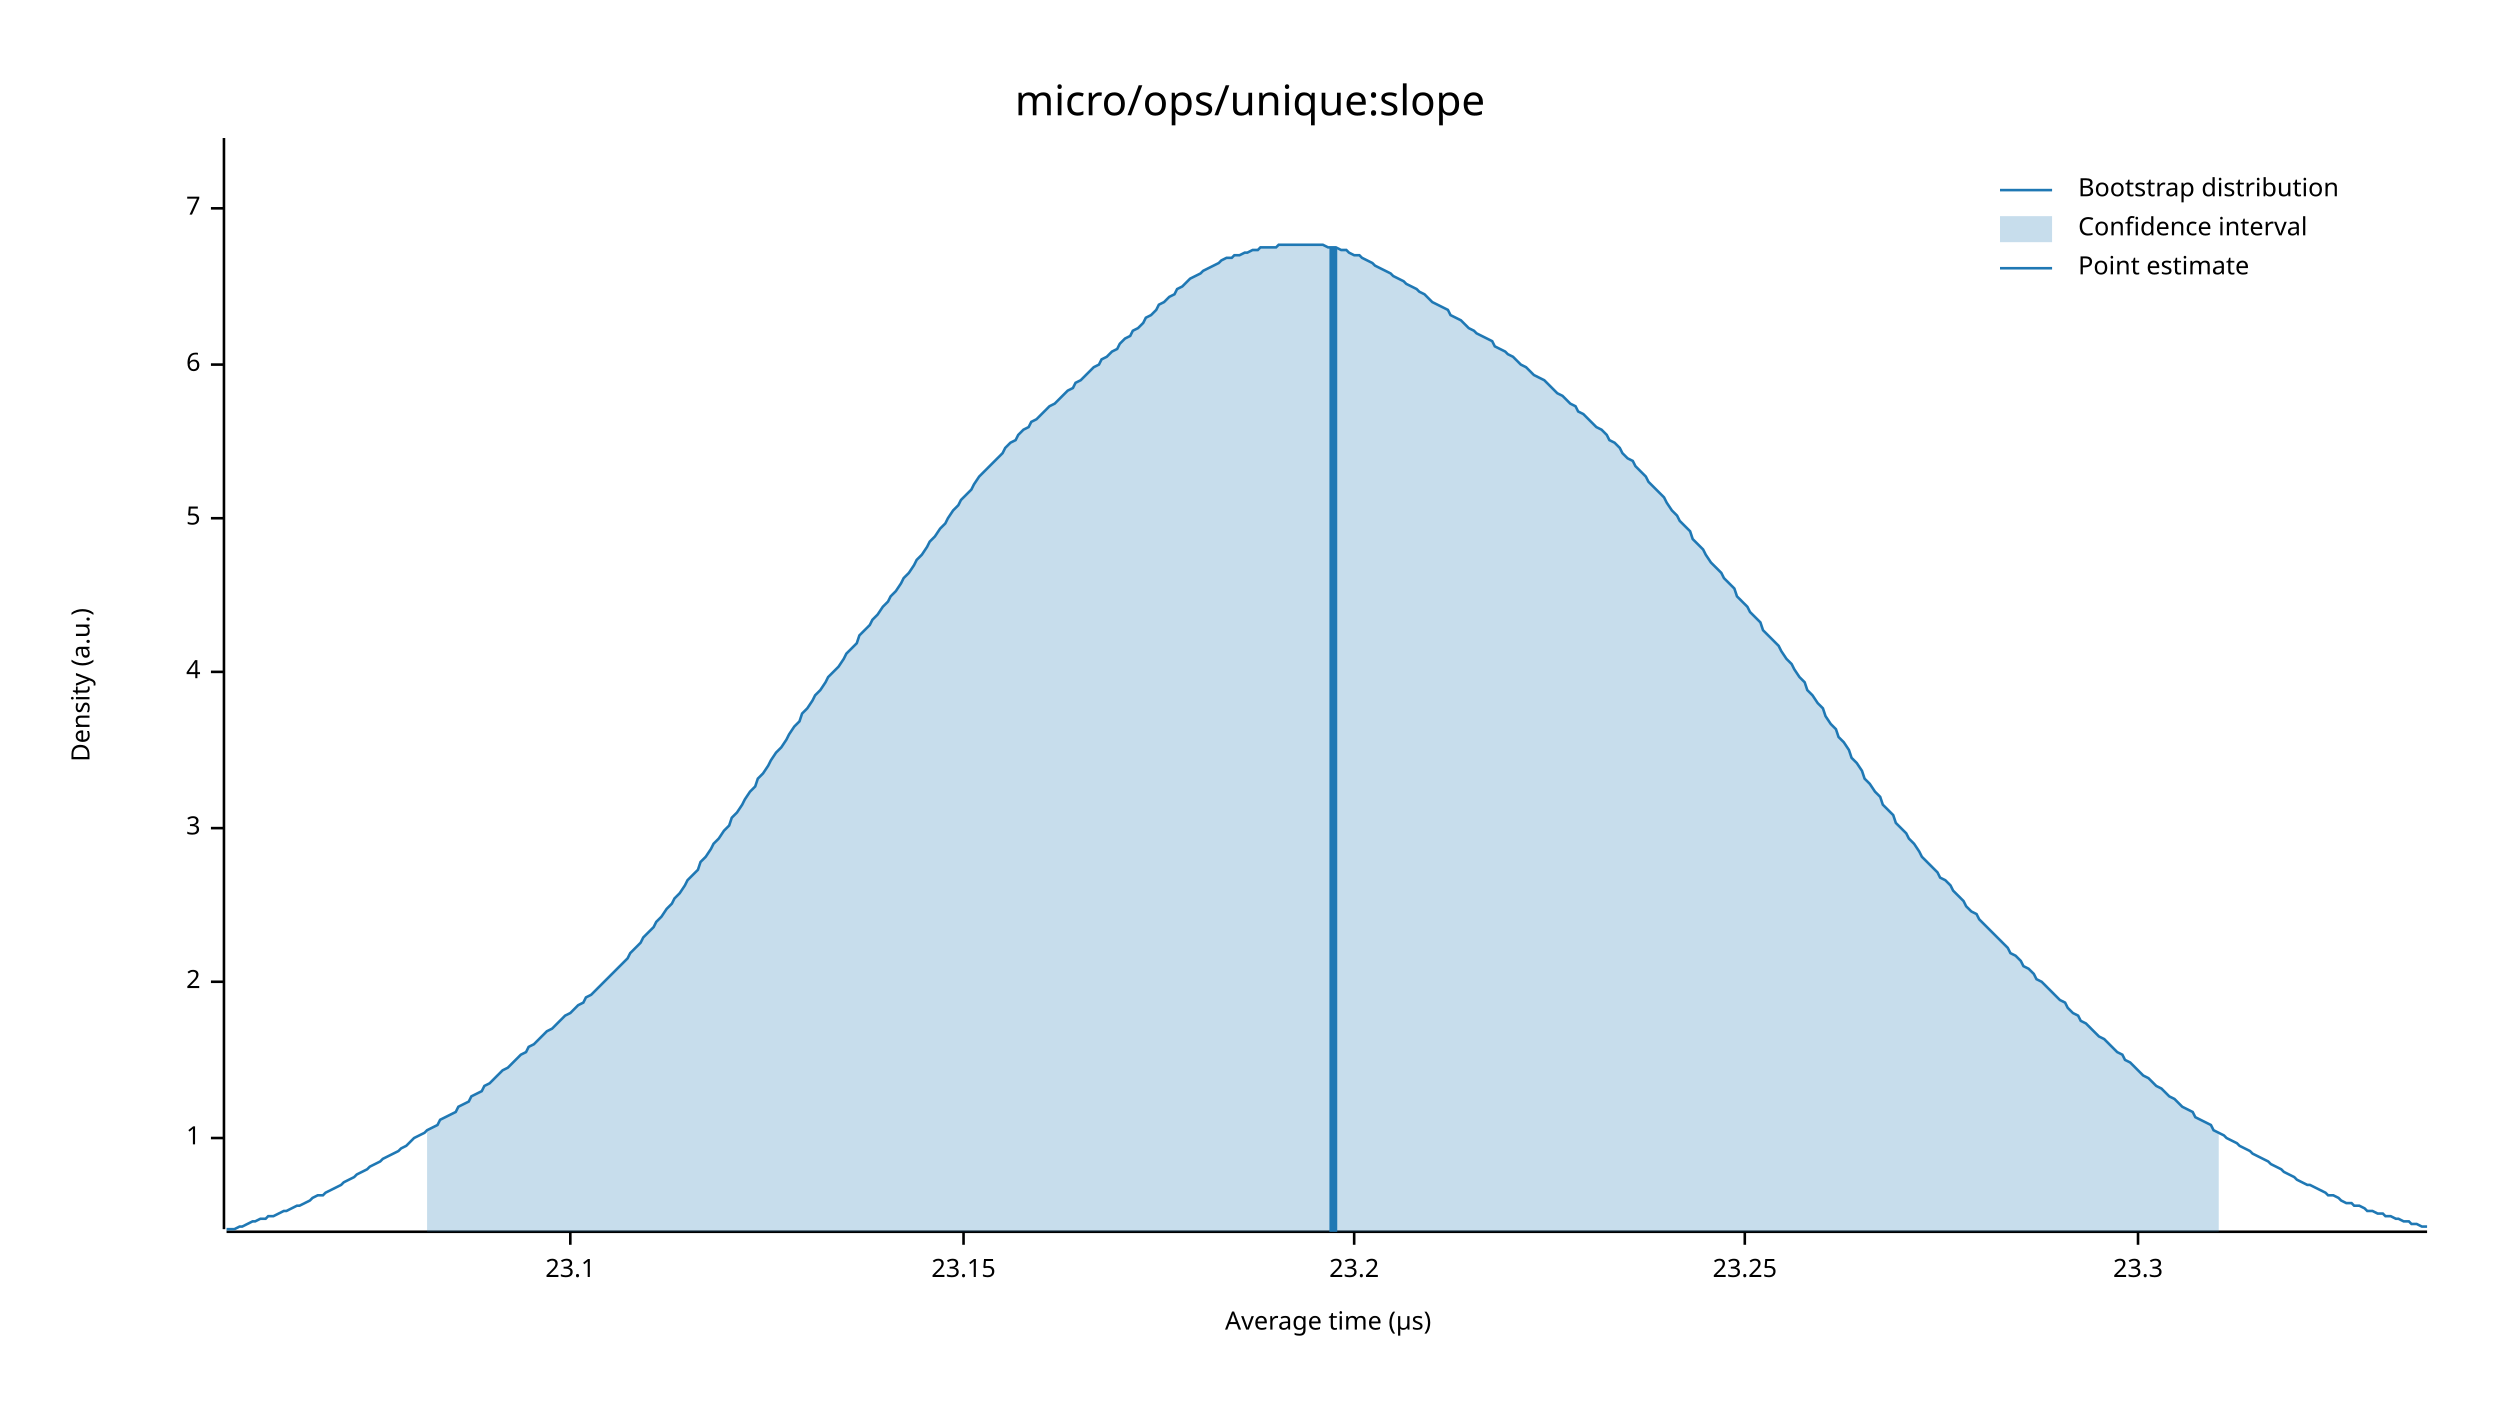
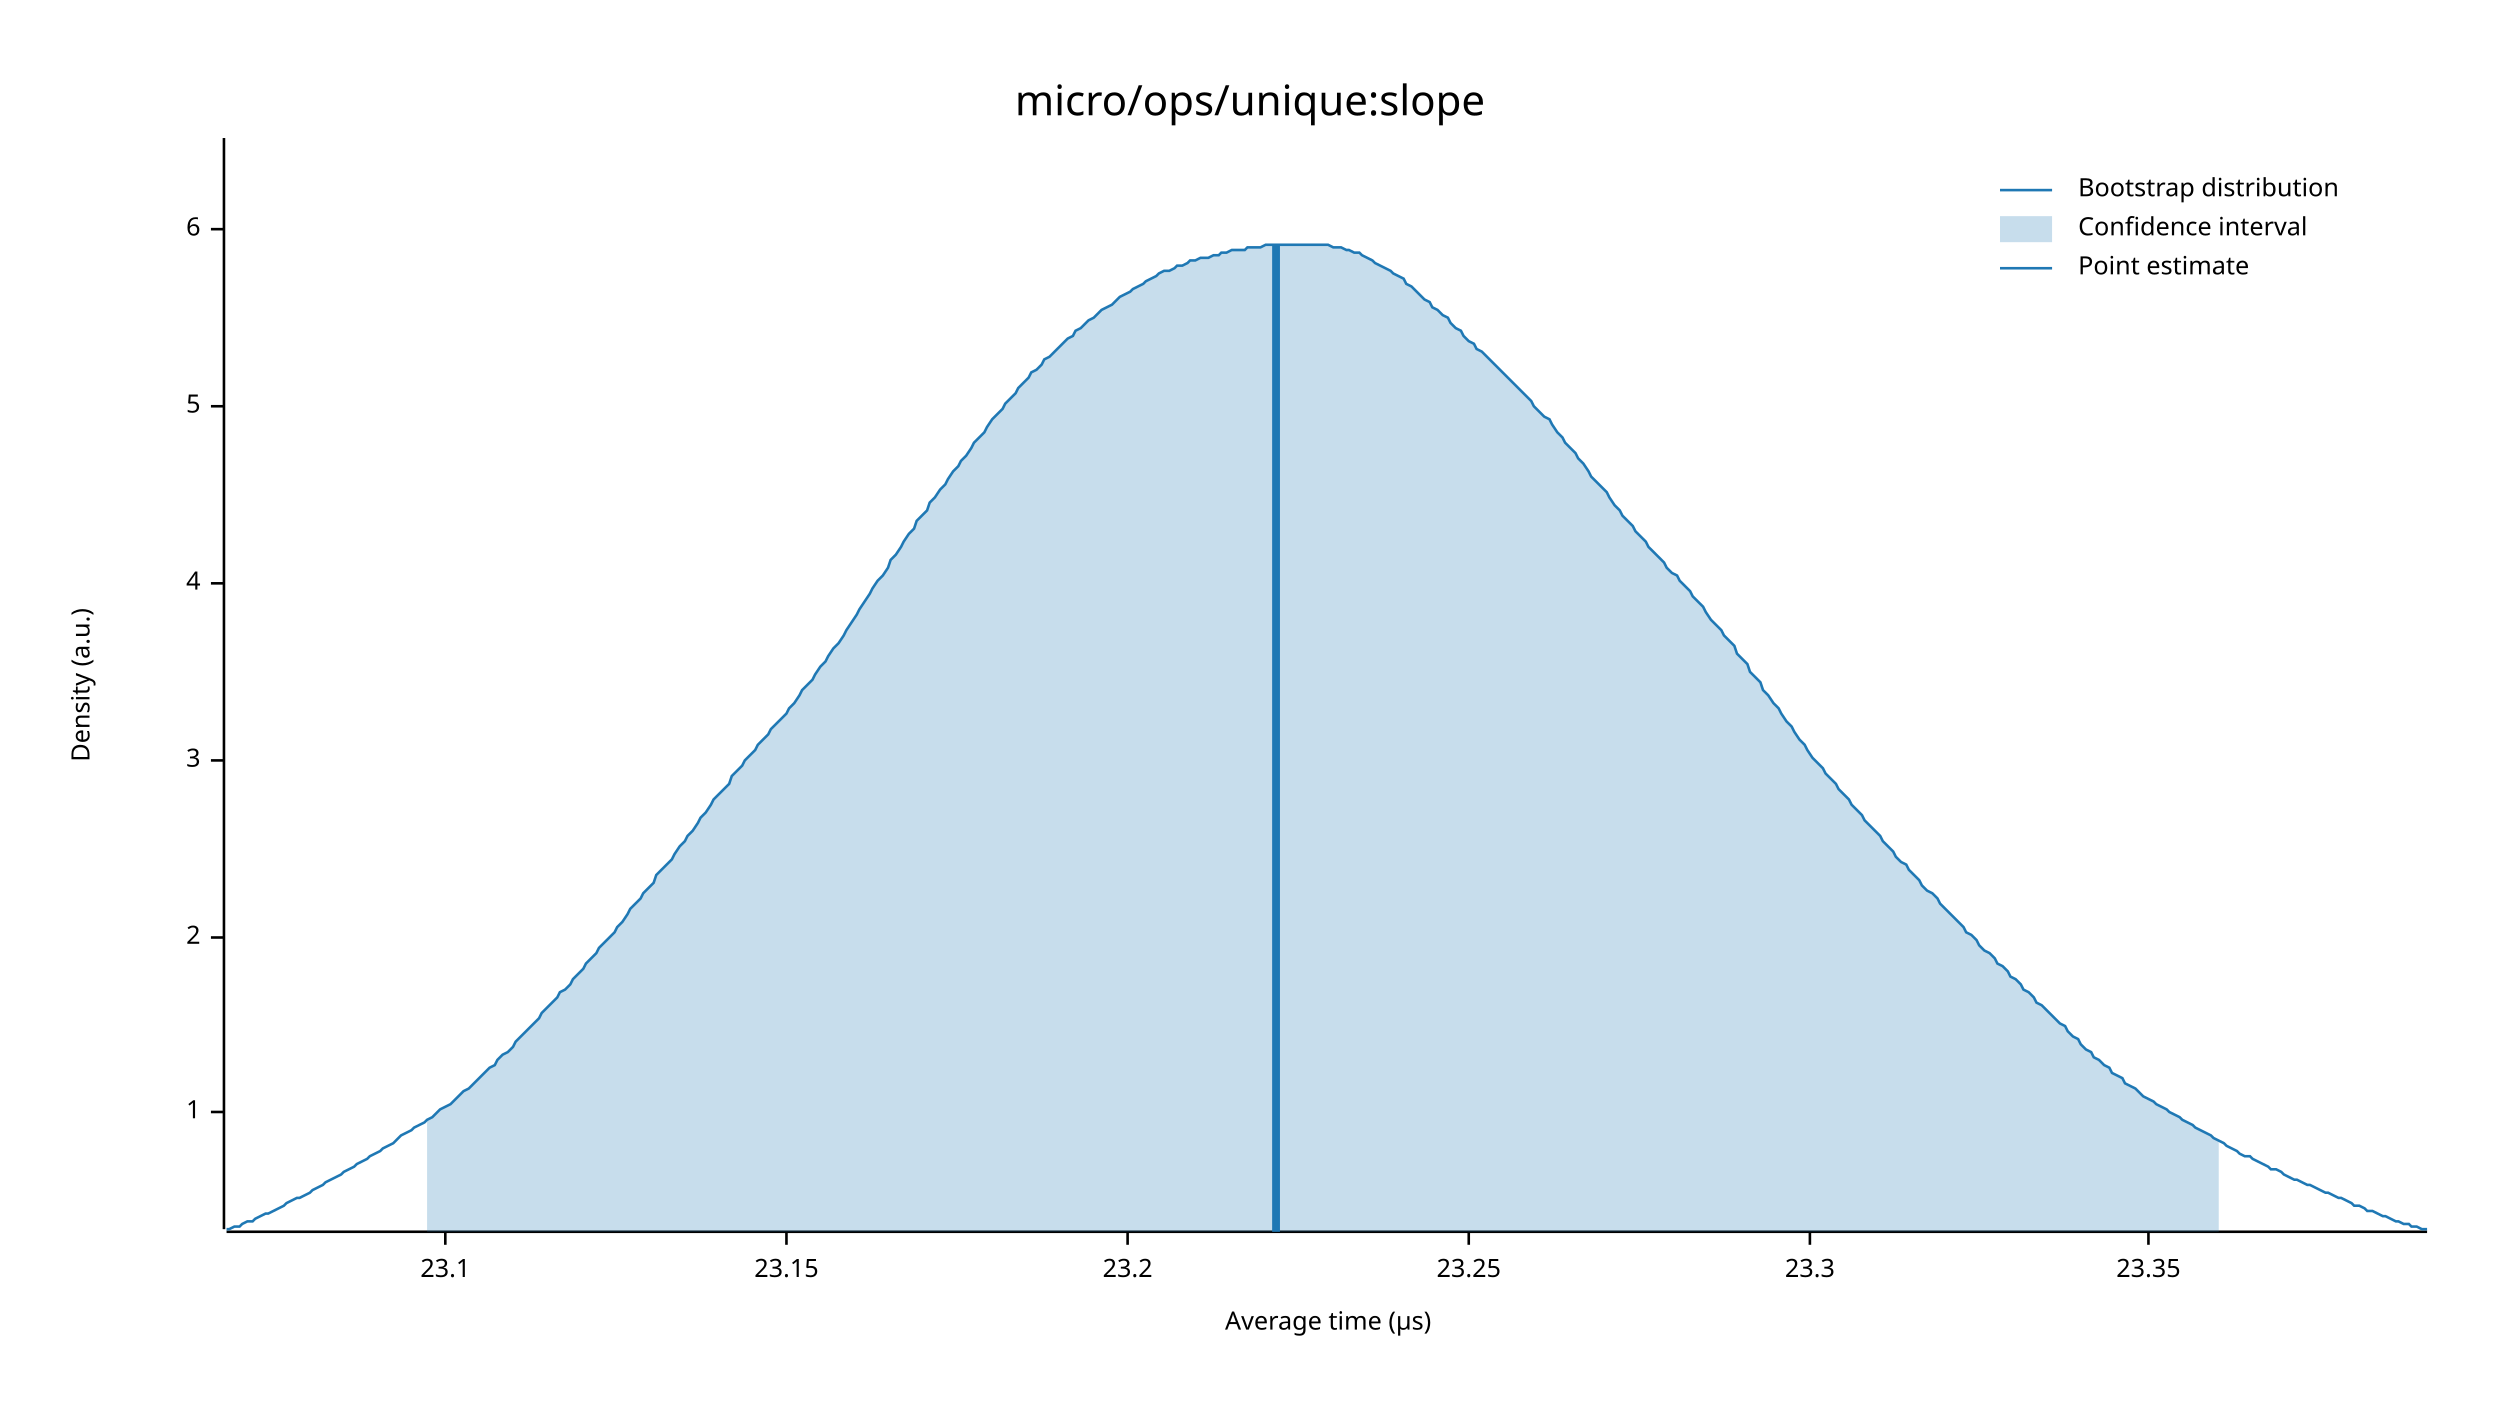
<svg xmlns="http://www.w3.org/2000/svg" width="960" height="540" viewBox="0 0 960 540">
  <text x="480" y="32" dy="0.76em" text-anchor="middle" font-family="sans-serif" font-size="16.129" opacity="1" fill="#000000">
micro/ops/unique:slope
</text>
  <text x="27" y="263" dy="0.76em" text-anchor="middle" font-family="sans-serif" font-size="9.677" opacity="1" fill="#000000" transform="rotate(270, 27, 263)">
Density (a.u.)
</text>
  <text x="510" y="513" dy="-0.5ex" text-anchor="middle" font-family="sans-serif" font-size="9.677" opacity="1" fill="#000000">
Average time (µs)
</text>
  <polyline fill="none" opacity="1" stroke="#000000" stroke-width="1" points="86,53 86,472 " />
-   <text x="77" y="437" dy="0.5ex" text-anchor="end" font-family="sans-serif" font-size="9.677" opacity="1" fill="#000000">
+   <text x="77" y="427" dy="0.5ex" text-anchor="end" font-family="sans-serif" font-size="9.677" opacity="1" fill="#000000">
1
</text>
-   <polyline fill="none" opacity="1" stroke="#000000" stroke-width="1" points="81,437 86,437 " />
-   <text x="77" y="377" dy="0.5ex" text-anchor="end" font-family="sans-serif" font-size="9.677" opacity="1" fill="#000000">
+   <polyline fill="none" opacity="1" stroke="#000000" stroke-width="1" points="81,427 86,427 " />
+   <text x="77" y="360" dy="0.5ex" text-anchor="end" font-family="sans-serif" font-size="9.677" opacity="1" fill="#000000">
2
</text>
-   <polyline fill="none" opacity="1" stroke="#000000" stroke-width="1" points="81,377 86,377 " />
-   <text x="77" y="318" dy="0.5ex" text-anchor="end" font-family="sans-serif" font-size="9.677" opacity="1" fill="#000000">
+   <polyline fill="none" opacity="1" stroke="#000000" stroke-width="1" points="81,360 86,360 " />
+   <text x="77" y="292" dy="0.5ex" text-anchor="end" font-family="sans-serif" font-size="9.677" opacity="1" fill="#000000">
3
</text>
-   <polyline fill="none" opacity="1" stroke="#000000" stroke-width="1" points="81,318 86,318 " />
-   <text x="77" y="258" dy="0.5ex" text-anchor="end" font-family="sans-serif" font-size="9.677" opacity="1" fill="#000000">
+   <polyline fill="none" opacity="1" stroke="#000000" stroke-width="1" points="81,292 86,292 " />
+   <text x="77" y="224" dy="0.5ex" text-anchor="end" font-family="sans-serif" font-size="9.677" opacity="1" fill="#000000">
4
</text>
-   <polyline fill="none" opacity="1" stroke="#000000" stroke-width="1" points="81,258 86,258 " />
-   <text x="77" y="199" dy="0.5ex" text-anchor="end" font-family="sans-serif" font-size="9.677" opacity="1" fill="#000000">
+   <polyline fill="none" opacity="1" stroke="#000000" stroke-width="1" points="81,224 86,224 " />
+   <text x="77" y="156" dy="0.5ex" text-anchor="end" font-family="sans-serif" font-size="9.677" opacity="1" fill="#000000">
5
</text>
-   <polyline fill="none" opacity="1" stroke="#000000" stroke-width="1" points="81,199 86,199 " />
-   <text x="77" y="140" dy="0.5ex" text-anchor="end" font-family="sans-serif" font-size="9.677" opacity="1" fill="#000000">
+   <polyline fill="none" opacity="1" stroke="#000000" stroke-width="1" points="81,156 86,156 " />
+   <text x="77" y="88" dy="0.5ex" text-anchor="end" font-family="sans-serif" font-size="9.677" opacity="1" fill="#000000">
6
</text>
-   <polyline fill="none" opacity="1" stroke="#000000" stroke-width="1" points="81,140 86,140 " />
-   <text x="77" y="80" dy="0.5ex" text-anchor="end" font-family="sans-serif" font-size="9.677" opacity="1" fill="#000000">
- 7
- </text>
-   <polyline fill="none" opacity="1" stroke="#000000" stroke-width="1" points="81,80 86,80 " />
+   <polyline fill="none" opacity="1" stroke="#000000" stroke-width="1" points="81,88 86,88 " />
  <polyline fill="none" opacity="1" stroke="#000000" stroke-width="1" points="87,473 932,473 " />
-   <text x="219" y="483" dy="0.76em" text-anchor="middle" font-family="sans-serif" font-size="9.677" opacity="1" fill="#000000">
+   <text x="171" y="483" dy="0.76em" text-anchor="middle" font-family="sans-serif" font-size="9.677" opacity="1" fill="#000000">
23.1
</text>
-   <polyline fill="none" opacity="1" stroke="#000000" stroke-width="1" points="219,473 219,478 " />
-   <text x="370" y="483" dy="0.76em" text-anchor="middle" font-family="sans-serif" font-size="9.677" opacity="1" fill="#000000">
+   <polyline fill="none" opacity="1" stroke="#000000" stroke-width="1" points="171,473 171,478 " />
+   <text x="302" y="483" dy="0.76em" text-anchor="middle" font-family="sans-serif" font-size="9.677" opacity="1" fill="#000000">
23.15
</text>
-   <polyline fill="none" opacity="1" stroke="#000000" stroke-width="1" points="370,473 370,478 " />
-   <text x="520" y="483" dy="0.76em" text-anchor="middle" font-family="sans-serif" font-size="9.677" opacity="1" fill="#000000">
+   <polyline fill="none" opacity="1" stroke="#000000" stroke-width="1" points="302,473 302,478 " />
+   <text x="433" y="483" dy="0.76em" text-anchor="middle" font-family="sans-serif" font-size="9.677" opacity="1" fill="#000000">
23.2
</text>
-   <polyline fill="none" opacity="1" stroke="#000000" stroke-width="1" points="520,473 520,478 " />
-   <text x="670" y="483" dy="0.76em" text-anchor="middle" font-family="sans-serif" font-size="9.677" opacity="1" fill="#000000">
+   <polyline fill="none" opacity="1" stroke="#000000" stroke-width="1" points="433,473 433,478 " />
+   <text x="564" y="483" dy="0.76em" text-anchor="middle" font-family="sans-serif" font-size="9.677" opacity="1" fill="#000000">
23.25
</text>
-   <polyline fill="none" opacity="1" stroke="#000000" stroke-width="1" points="670,473 670,478 " />
-   <text x="821" y="483" dy="0.76em" text-anchor="middle" font-family="sans-serif" font-size="9.677" opacity="1" fill="#000000">
+   <polyline fill="none" opacity="1" stroke="#000000" stroke-width="1" points="564,473 564,478 " />
+   <text x="695" y="483" dy="0.76em" text-anchor="middle" font-family="sans-serif" font-size="9.677" opacity="1" fill="#000000">
23.3
</text>
-   <polyline fill="none" opacity="1" stroke="#000000" stroke-width="1" points="821,473 821,478 " />
-   <polyline fill="none" opacity="1" stroke="#1F78B4" stroke-width="1" points="87,472 88,472 90,472 92,471 93,471 95,470 97,469 98,469 100,468 102,468 103,467 105,467 107,466 109,465 110,465 112,464 114,463 115,463 117,462 119,461 120,460 122,459 124,459 125,458 127,457 129,456 131,455 132,454 134,453 136,452 137,451 139,450 141,449 142,448 144,447 146,446 147,445 149,444 151,443 153,442 154,441 156,440 158,438 159,437 161,436 163,435 164,434 166,433 168,432 169,430 171,429 173,428 175,427 176,425 178,424 180,423 181,421 183,420 185,419 186,417 188,416 190,414 191,413 193,411 195,410 197,408 198,407 200,405 202,404 203,402 205,401 207,399 208,398 210,396 212,395 214,393 215,392 217,390 219,389 220,388 222,386 224,385 225,383 227,382 229,380 230,379 232,377 234,375 236,373 237,372 239,370 241,368 242,366 244,364 246,362 247,360 249,358 251,356 252,354 254,352 256,349 258,347 259,345 261,343 263,340 264,338 266,336 268,334 269,331 271,329 273,326 274,324 276,322 278,319 280,317 281,314 283,312 285,309 286,307 288,304 290,302 291,299 293,297 295,294 296,292 298,289 300,287 302,284 303,282 305,279 307,277 308,274 310,272 312,269 313,267 315,265 317,262 318,260 320,258 322,256 324,253 325,251 327,249 329,247 330,244 332,242 334,240 335,238 337,236 339,233 341,231 342,229 344,227 346,224 347,222 349,220 351,217 352,215 354,213 356,210 357,208 359,206 361,203 363,201 364,199 366,196 368,194 369,192 371,190 373,188 374,186 376,183 378,181 379,180 381,178 383,176 385,174 386,172 388,170 390,169 391,167 393,165 395,164 396,162 398,161 400,159 401,158 403,156 405,155 407,153 408,152 410,150 412,149 413,147 415,146 417,144 418,143 420,141 422,140 423,138 425,137 427,135 429,134 430,132 432,130 434,129 435,127 437,126 439,124 440,122 442,121 444,119 445,117 447,116 449,114 451,113 452,111 454,110 456,108 457,107 459,106 461,105 462,104 464,103 466,102 468,101 469,100 471,99 473,99 474,98 476,98 478,97 479,97 481,96 483,96 484,95 486,95 488,95 490,95 491,94 493,94 495,94 496,94 498,94 500,94 501,94 503,94 505,94 506,94 508,94 510,95 512,95 513,95 515,96 517,96 518,97 520,98 522,98 523,99 525,100 527,101 528,102 530,103 532,104 534,105 535,106 537,107 539,108 540,109 542,110 544,111 545,112 547,113 549,115 550,116 552,117 554,118 556,119 557,121 559,122 561,123 562,124 564,126 566,127 567,128 569,129 571,130 573,131 574,133 576,134 578,135 579,136 581,137 583,139 584,140 586,141 588,143 589,144 591,145 593,146 595,148 596,149 598,151 600,152 601,153 603,155 605,156 606,158 608,159 610,161 611,162 613,164 615,165 617,167 618,169 620,170 622,172 623,174 625,176 627,177 628,179 630,181 632,183 633,185 635,187 637,189 639,191 640,193 642,196 644,198 645,200 647,202 649,204 650,207 652,209 654,211 655,213 657,216 659,218 661,220 662,222 664,224 666,226 667,229 669,231 671,233 672,235 674,237 676,239 677,242 679,244 681,246 683,248 684,250 686,253 688,255 689,257 691,260 693,262 694,265 696,267 698,270 700,272 701,275 703,278 705,280 706,283 708,285 710,288 711,291 713,293 715,296 716,299 718,301 720,304 722,306 723,309 725,311 727,313 728,316 730,318 732,320 733,322 735,324 737,327 738,329 740,331 742,333 744,335 745,337 747,338 749,340 750,342 752,344 754,346 755,348 757,350 759,351 760,353 762,355 764,357 766,359 767,360 769,362 771,364 772,366 774,367 776,369 777,371 779,372 781,374 782,376 784,377 786,379 788,381 789,382 791,384 793,385 794,387 796,389 798,390 799,392 801,393 803,395 804,396 806,398 808,399 810,401 811,402 813,404 815,405 816,407 818,408 820,410 821,411 823,413 825,414 827,416 828,417 830,418 832,420 833,421 835,422 837,424 838,425 840,426 842,427 843,429 845,430 847,431 849,432 850,434 852,435 854,436 855,437 857,438 859,439 860,440 862,441 864,442 865,443 867,444 869,445 871,446 872,447 874,448 876,449 877,450 879,451 881,452 882,453 884,454 886,455 887,455 889,456 891,457 893,458 894,459 896,459 898,460 899,461 901,462 903,462 904,463 906,463 908,464 909,465 911,465 913,466 915,466 916,467 918,467 920,468 921,468 923,469 925,469 926,470 928,470 930,471 932,471 " />
-   <polygon opacity="0.25" fill="#1F78B4" points="164,434 166,433 168,432 169,430 171,429 173,428 175,427 176,425 178,424 180,423 181,421 183,420 185,419 186,417 188,416 190,414 191,413 193,411 195,410 197,408 198,407 200,405 202,404 203,402 205,401 207,399 208,398 210,396 212,395 214,393 215,392 217,390 219,389 220,388 222,386 224,385 225,383 227,382 229,380 230,379 232,377 234,375 236,373 237,372 239,370 241,368 242,366 244,364 246,362 247,360 249,358 251,356 252,354 254,352 256,349 258,347 259,345 261,343 263,340 264,338 266,336 268,334 269,331 271,329 273,326 274,324 276,322 278,319 280,317 281,314 283,312 285,309 286,307 288,304 290,302 291,299 293,297 295,294 296,292 298,289 300,287 302,284 303,282 305,279 307,277 308,274 310,272 312,269 313,267 315,265 317,262 318,260 320,258 322,256 324,253 325,251 327,249 329,247 330,244 332,242 334,240 335,238 337,236 339,233 341,231 342,229 344,227 346,224 347,222 349,220 351,217 352,215 354,213 356,210 357,208 359,206 361,203 363,201 364,199 366,196 368,194 369,192 371,190 373,188 374,186 376,183 378,181 379,180 381,178 383,176 385,174 386,172 388,170 390,169 391,167 393,165 395,164 396,162 398,161 400,159 401,158 403,156 405,155 407,153 408,152 410,150 412,149 413,147 415,146 417,144 418,143 420,141 422,140 423,138 425,137 427,135 429,134 430,132 432,130 434,129 435,127 437,126 439,124 440,122 442,121 444,119 445,117 447,116 449,114 451,113 452,111 454,110 456,108 457,107 459,106 461,105 462,104 464,103 466,102 468,101 469,100 471,99 473,99 474,98 476,98 478,97 479,97 481,96 483,96 484,95 486,95 488,95 490,95 491,94 493,94 495,94 496,94 498,94 500,94 501,94 503,94 505,94 506,94 508,94 510,95 512,95 513,95 515,96 517,96 518,97 520,98 522,98 523,99 525,100 527,101 528,102 530,103 532,104 534,105 535,106 537,107 539,108 540,109 542,110 544,111 545,112 547,113 549,115 550,116 552,117 554,118 556,119 557,121 559,122 561,123 562,124 564,126 566,127 567,128 569,129 571,130 573,131 574,133 576,134 578,135 579,136 581,137 583,139 584,140 586,141 588,143 589,144 591,145 593,146 595,148 596,149 598,151 600,152 601,153 603,155 605,156 606,158 608,159 610,161 611,162 613,164 615,165 617,167 618,169 620,170 622,172 623,174 625,176 627,177 628,179 630,181 632,183 633,185 635,187 637,189 639,191 640,193 642,196 644,198 645,200 647,202 649,204 650,207 652,209 654,211 655,213 657,216 659,218 661,220 662,222 664,224 666,226 667,229 669,231 671,233 672,235 674,237 676,239 677,242 679,244 681,246 683,248 684,250 686,253 688,255 689,257 691,260 693,262 694,265 696,267 698,270 700,272 701,275 703,278 705,280 706,283 708,285 710,288 711,291 713,293 715,296 716,299 718,301 720,304 722,306 723,309 725,311 727,313 728,316 730,318 732,320 733,322 735,324 737,327 738,329 740,331 742,333 744,335 745,337 747,338 749,340 750,342 752,344 754,346 755,348 757,350 759,351 760,353 762,355 764,357 766,359 767,360 769,362 771,364 772,366 774,367 776,369 777,371 779,372 781,374 782,376 784,377 786,379 788,381 789,382 791,384 793,385 794,387 796,389 798,390 799,392 801,393 803,395 804,396 806,398 808,399 810,401 811,402 813,404 815,405 816,407 818,408 820,410 821,411 823,413 825,414 827,416 828,417 830,418 832,420 833,421 835,422 837,424 838,425 840,426 842,427 843,429 845,430 847,431 849,432 850,434 852,435 852,473 164,473 " />
-   <polyline fill="none" opacity="1" stroke="#1F78B4" stroke-width="3" points="512,473 512,95 " />
+   <polyline fill="none" opacity="1" stroke="#000000" stroke-width="1" points="695,473 695,478 " />
+   <text x="825" y="483" dy="0.76em" text-anchor="middle" font-family="sans-serif" font-size="9.677" opacity="1" fill="#000000">
+ 23.35
+ </text>
+   <polyline fill="none" opacity="1" stroke="#000000" stroke-width="1" points="825,473 825,478 " />
+   <polyline fill="none" opacity="1" stroke="#1F78B4" stroke-width="1" points="87,472 88,472 90,471 92,471 93,470 95,469 97,469 98,468 100,467 102,466 103,466 105,465 107,464 109,463 110,462 112,461 114,460 115,460 117,459 119,458 120,457 122,456 124,455 125,454 127,453 129,452 131,451 132,450 134,449 136,448 137,447 139,446 141,445 142,444 144,443 146,442 147,441 149,440 151,439 153,437 154,436 156,435 158,434 159,433 161,432 163,431 164,430 166,429 168,427 169,426 171,425 173,424 175,422 176,421 178,419 180,418 181,417 183,415 185,413 186,412 188,410 190,409 191,407 193,405 195,404 197,402 198,400 200,398 202,396 203,395 205,393 207,391 208,389 210,387 212,385 214,383 215,381 217,380 219,378 220,376 222,374 224,372 225,370 227,368 229,366 230,364 232,362 234,360 236,358 237,356 239,354 241,351 242,349 244,347 246,345 247,343 249,341 251,339 252,336 254,334 256,332 258,330 259,328 261,325 263,323 264,321 266,319 268,316 269,314 271,312 273,309 274,307 276,305 278,303 280,301 281,298 283,296 285,294 286,292 288,290 290,288 291,286 293,284 295,282 296,280 298,278 300,276 302,274 303,272 305,270 307,267 308,265 310,263 312,261 313,259 315,256 317,254 318,252 320,249 322,247 324,244 325,242 327,239 329,236 330,234 332,231 334,228 335,226 337,223 339,221 341,218 342,215 344,213 346,210 347,208 349,205 351,203 352,200 354,198 356,196 357,193 359,191 361,188 363,186 364,184 366,181 368,179 369,177 371,175 373,172 374,170 376,168 378,166 379,164 381,161 383,159 385,157 386,155 388,153 390,151 391,149 393,147 395,145 396,143 398,142 400,140 401,138 403,137 405,135 407,133 408,132 410,130 412,129 413,127 415,126 417,124 418,123 420,122 422,120 423,119 425,118 427,117 429,115 430,114 432,113 434,112 435,111 437,110 439,109 440,108 442,107 444,106 445,105 447,104 449,104 451,103 452,102 454,102 456,101 457,100 459,100 461,99 462,99 464,99 466,98 468,98 469,97 471,97 473,96 474,96 476,96 478,96 479,95 481,95 483,95 484,95 486,94 488,94 490,94 491,94 493,94 495,94 496,94 498,94 500,94 501,94 503,94 505,94 506,94 508,94 510,94 512,95 513,95 515,95 517,96 518,96 520,97 522,97 523,98 525,99 527,100 528,101 530,102 532,103 534,104 535,105 537,106 539,107 540,109 542,110 544,112 545,113 547,115 549,116 550,118 552,119 554,121 556,122 557,124 559,126 561,127 562,129 564,131 566,132 567,134 569,135 571,137 573,139 574,140 576,142 578,144 579,145 581,147 583,149 584,150 586,152 588,154 589,156 591,158 593,160 595,161 596,163 598,166 600,168 601,170 603,172 605,174 606,176 608,178 610,181 611,183 613,185 615,187 617,189 618,191 620,194 622,196 623,198 625,200 627,202 628,204 630,206 632,208 633,210 635,212 637,214 639,216 640,218 642,220 644,221 645,223 647,225 649,227 650,229 652,231 654,233 655,235 657,238 659,240 661,242 662,244 664,246 666,248 667,251 669,253 671,255 672,258 674,260 676,262 677,265 679,267 681,270 683,272 684,274 686,277 688,279 689,281 691,284 693,286 694,288 696,291 698,293 700,295 701,297 703,299 705,301 706,303 708,305 710,307 711,309 713,311 715,313 716,315 718,317 720,319 722,321 723,323 725,325 727,327 728,329 730,331 732,332 733,334 735,336 737,338 738,340 740,342 742,343 744,345 745,347 747,349 749,351 750,352 752,354 754,356 755,358 757,359 759,361 760,363 762,365 764,366 766,368 767,370 769,371 771,373 772,375 774,376 776,378 777,380 779,381 781,383 782,385 784,386 786,388 788,390 789,391 791,393 793,394 794,396 796,398 798,399 799,401 801,403 803,404 804,406 806,407 808,409 810,410 811,412 813,413 815,414 816,416 818,417 820,418 821,419 823,421 825,422 827,423 828,424 830,425 832,426 833,427 835,428 837,429 838,430 840,431 842,432 843,433 845,434 847,435 849,436 850,437 852,438 854,439 855,440 857,441 859,442 860,443 862,444 864,444 865,445 867,446 869,447 871,448 872,449 874,449 876,450 877,451 879,452 881,453 882,453 884,454 886,455 887,455 889,456 891,457 893,458 894,458 896,459 898,460 899,460 901,461 903,462 904,463 906,463 908,464 909,465 911,465 913,466 915,467 916,467 918,468 920,469 921,469 923,470 925,470 926,471 928,471 930,472 932,472 " />
+   <polygon opacity="0.25" fill="#1F78B4" points="164,430 166,429 168,427 169,426 171,425 173,424 175,422 176,421 178,419 180,418 181,417 183,415 185,413 186,412 188,410 190,409 191,407 193,405 195,404 197,402 198,400 200,398 202,396 203,395 205,393 207,391 208,389 210,387 212,385 214,383 215,381 217,380 219,378 220,376 222,374 224,372 225,370 227,368 229,366 230,364 232,362 234,360 236,358 237,356 239,354 241,351 242,349 244,347 246,345 247,343 249,341 251,339 252,336 254,334 256,332 258,330 259,328 261,325 263,323 264,321 266,319 268,316 269,314 271,312 273,309 274,307 276,305 278,303 280,301 281,298 283,296 285,294 286,292 288,290 290,288 291,286 293,284 295,282 296,280 298,278 300,276 302,274 303,272 305,270 307,267 308,265 310,263 312,261 313,259 315,256 317,254 318,252 320,249 322,247 324,244 325,242 327,239 329,236 330,234 332,231 334,228 335,226 337,223 339,221 341,218 342,215 344,213 346,210 347,208 349,205 351,203 352,200 354,198 356,196 357,193 359,191 361,188 363,186 364,184 366,181 368,179 369,177 371,175 373,172 374,170 376,168 378,166 379,164 381,161 383,159 385,157 386,155 388,153 390,151 391,149 393,147 395,145 396,143 398,142 400,140 401,138 403,137 405,135 407,133 408,132 410,130 412,129 413,127 415,126 417,124 418,123 420,122 422,120 423,119 425,118 427,117 429,115 430,114 432,113 434,112 435,111 437,110 439,109 440,108 442,107 444,106 445,105 447,104 449,104 451,103 452,102 454,102 456,101 457,100 459,100 461,99 462,99 464,99 466,98 468,98 469,97 471,97 473,96 474,96 476,96 478,96 479,95 481,95 483,95 484,95 486,94 488,94 490,94 491,94 493,94 495,94 496,94 498,94 500,94 501,94 503,94 505,94 506,94 508,94 510,94 512,95 513,95 515,95 517,96 518,96 520,97 522,97 523,98 525,99 527,100 528,101 530,102 532,103 534,104 535,105 537,106 539,107 540,109 542,110 544,112 545,113 547,115 549,116 550,118 552,119 554,121 556,122 557,124 559,126 561,127 562,129 564,131 566,132 567,134 569,135 571,137 573,139 574,140 576,142 578,144 579,145 581,147 583,149 584,150 586,152 588,154 589,156 591,158 593,160 595,161 596,163 598,166 600,168 601,170 603,172 605,174 606,176 608,178 610,181 611,183 613,185 615,187 617,189 618,191 620,194 622,196 623,198 625,200 627,202 628,204 630,206 632,208 633,210 635,212 637,214 639,216 640,218 642,220 644,221 645,223 647,225 649,227 650,229 652,231 654,233 655,235 657,238 659,240 661,242 662,244 664,246 666,248 667,251 669,253 671,255 672,258 674,260 676,262 677,265 679,267 681,270 683,272 684,274 686,277 688,279 689,281 691,284 693,286 694,288 696,291 698,293 700,295 701,297 703,299 705,301 706,303 708,305 710,307 711,309 713,311 715,313 716,315 718,317 720,319 722,321 723,323 725,325 727,327 728,329 730,331 732,332 733,334 735,336 737,338 738,340 740,342 742,343 744,345 745,347 747,349 749,351 750,352 752,354 754,356 755,358 757,359 759,361 760,363 762,365 764,366 766,368 767,370 769,371 771,373 772,375 774,376 776,378 777,380 779,381 781,383 782,385 784,386 786,388 788,390 789,391 791,393 793,394 794,396 796,398 798,399 799,401 801,403 803,404 804,406 806,407 808,409 810,410 811,412 813,413 815,414 816,416 818,417 820,418 821,419 823,421 825,422 827,423 828,424 830,425 832,426 833,427 835,428 837,429 838,430 840,431 842,432 843,433 845,434 847,435 849,436 850,437 852,438 852,473 164,473 " />
+   <polyline fill="none" opacity="1" stroke="#1F78B4" stroke-width="3" points="490,473 490,94 " />
  <text x="798" y="68" dy="0.76em" text-anchor="start" font-family="sans-serif" font-size="9.677" opacity="1" fill="#000000">
Bootstrap distribution
</text>
  <text x="798" y="83" dy="0.76em" text-anchor="start" font-family="sans-serif" font-size="9.677" opacity="1" fill="#000000">
Confidence interval
</text>
  <text x="798" y="98" dy="0.76em" text-anchor="start" font-family="sans-serif" font-size="9.677" opacity="1" fill="#000000">
Point estimate
</text>
  <polyline fill="none" opacity="1" stroke="#1F78B4" stroke-width="1" points="768,73 788,73 " />
  <rect x="768" y="83" width="20" height="10" opacity="0.25" fill="#1F78B4" stroke="none" />
  <polyline fill="none" opacity="1" stroke="#1F78B4" stroke-width="1" points="768,103 788,103 " />
</svg>
